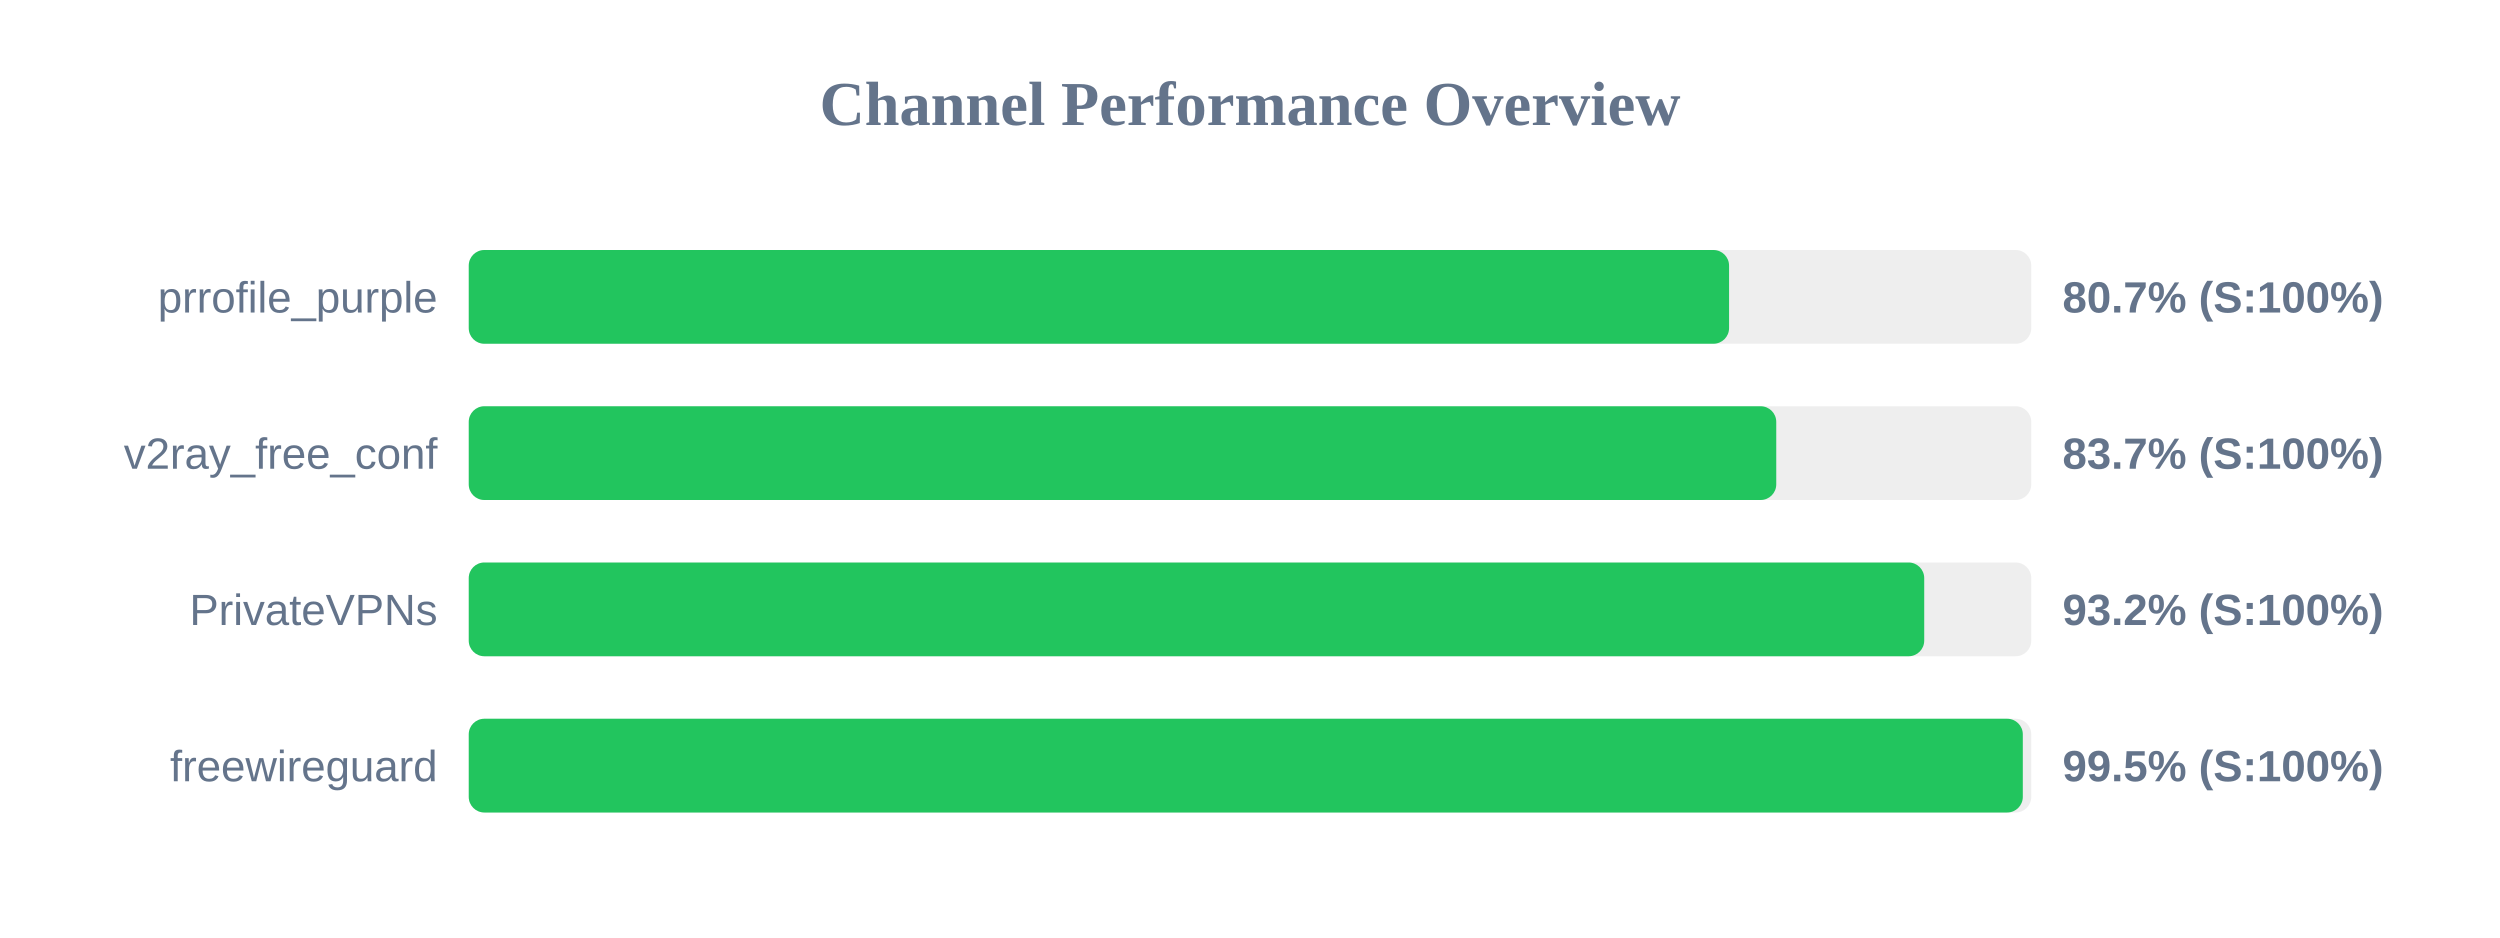
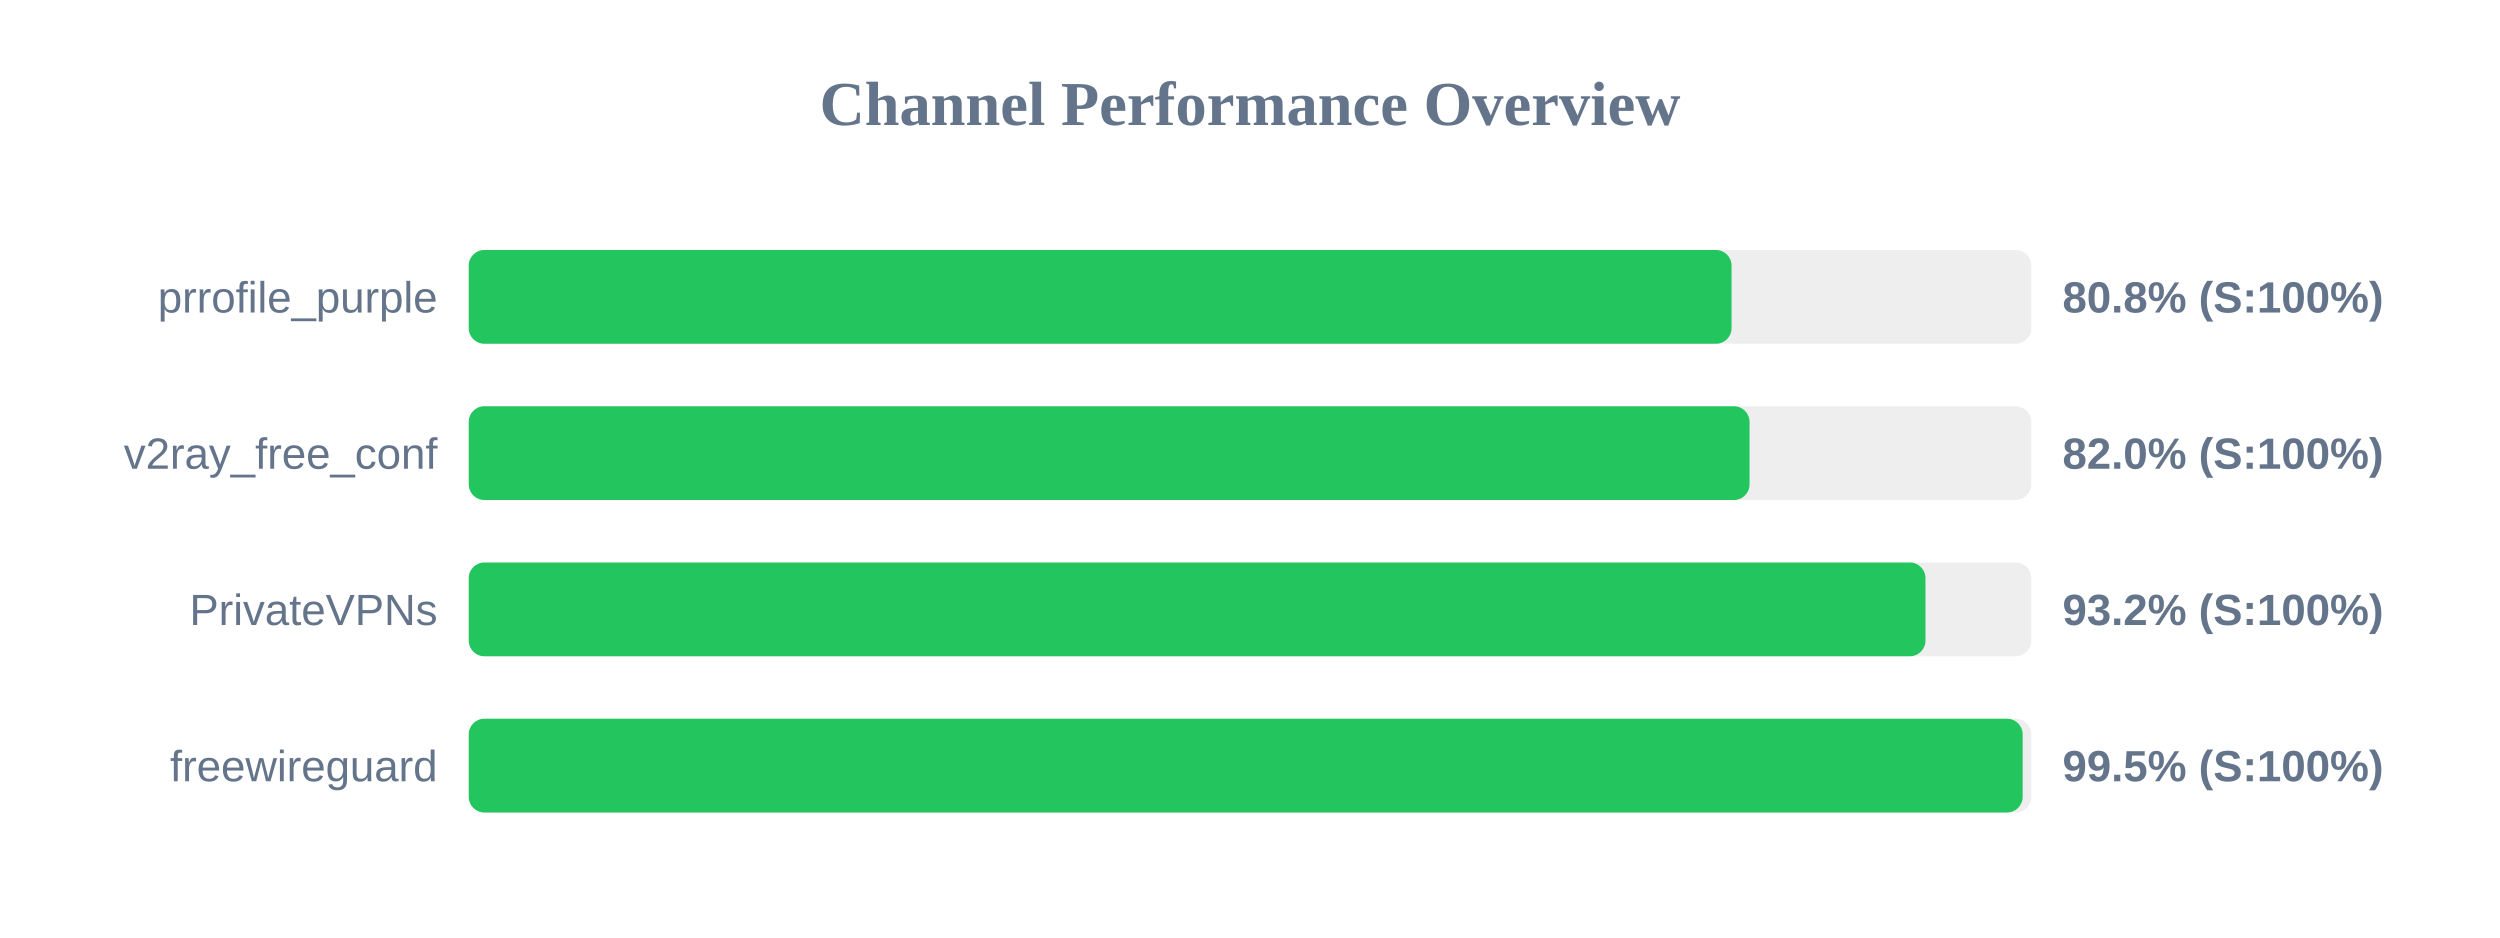
<svg xmlns="http://www.w3.org/2000/svg" width="800" height="300" version="1.1">
  <style>
        .row { font: 14px Arial; fill: #64748b; }
        .score { font: bold 14px Arial; fill: #64748b; }
    </style>
  <text x="400" y="40" text-anchor="middle" font-size="20px" font-weight="bold" fill="#64748b">Channel Performance Overview</text>
  <rect x="150" y="80" width="500" height="30" fill="#eee" rx="5" />
-   <rect x="150" y="80" width="403.3" height="30" fill="#22c55e" rx="5" />
+   <rect x="150" y="80" width="404.1" height="30" fill="#22c55e" rx="5" />
  <text x="140" y="100" text-anchor="end" class="row">prrofile_purple</text>
-   <text x="660" y="100" text-anchor="start" class="score">80.7% (S:100%)</text>
+   <text x="660" y="100" text-anchor="start" class="score">80.8% (S:100%)</text>
  <rect x="150" y="130" width="500" height="30" fill="#eee" rx="5" />
-   <rect x="150" y="130" width="418.4" height="30" fill="#22c55e" rx="5" />
+   <rect x="150" y="130" width="409.85" height="30" fill="#22c55e" rx="5" />
  <text x="140" y="150" text-anchor="end" class="row">v2ray_free_conf</text>
-   <text x="660" y="150" text-anchor="start" class="score">83.7% (S:100%)</text>
+   <text x="660" y="150" text-anchor="start" class="score">82.0% (S:100%)</text>
  <rect x="150" y="180" width="500" height="30" fill="#eee" rx="5" />
-   <rect x="150" y="180" width="465.75" height="30" fill="#22c55e" rx="5" />
+   <rect x="150" y="180" width="466.15" height="30" fill="#22c55e" rx="5" />
  <text x="140" y="200" text-anchor="end" class="row">PrivateVPNs</text>
  <text x="660" y="200" text-anchor="start" class="score">93.2% (S:100%)</text>
  <rect x="150" y="230" width="500" height="30" fill="#eee" rx="5" />
-   <rect x="150" y="230" width="497.3" height="30" fill="#22c55e" rx="5" />
+   <rect x="150" y="230" width="497.25" height="30" fill="#22c55e" rx="5" />
  <text x="140" y="250" text-anchor="end" class="row">freewireguard</text>
  <text x="660" y="250" text-anchor="start" class="score">99.5% (S:100%)</text>
</svg>
